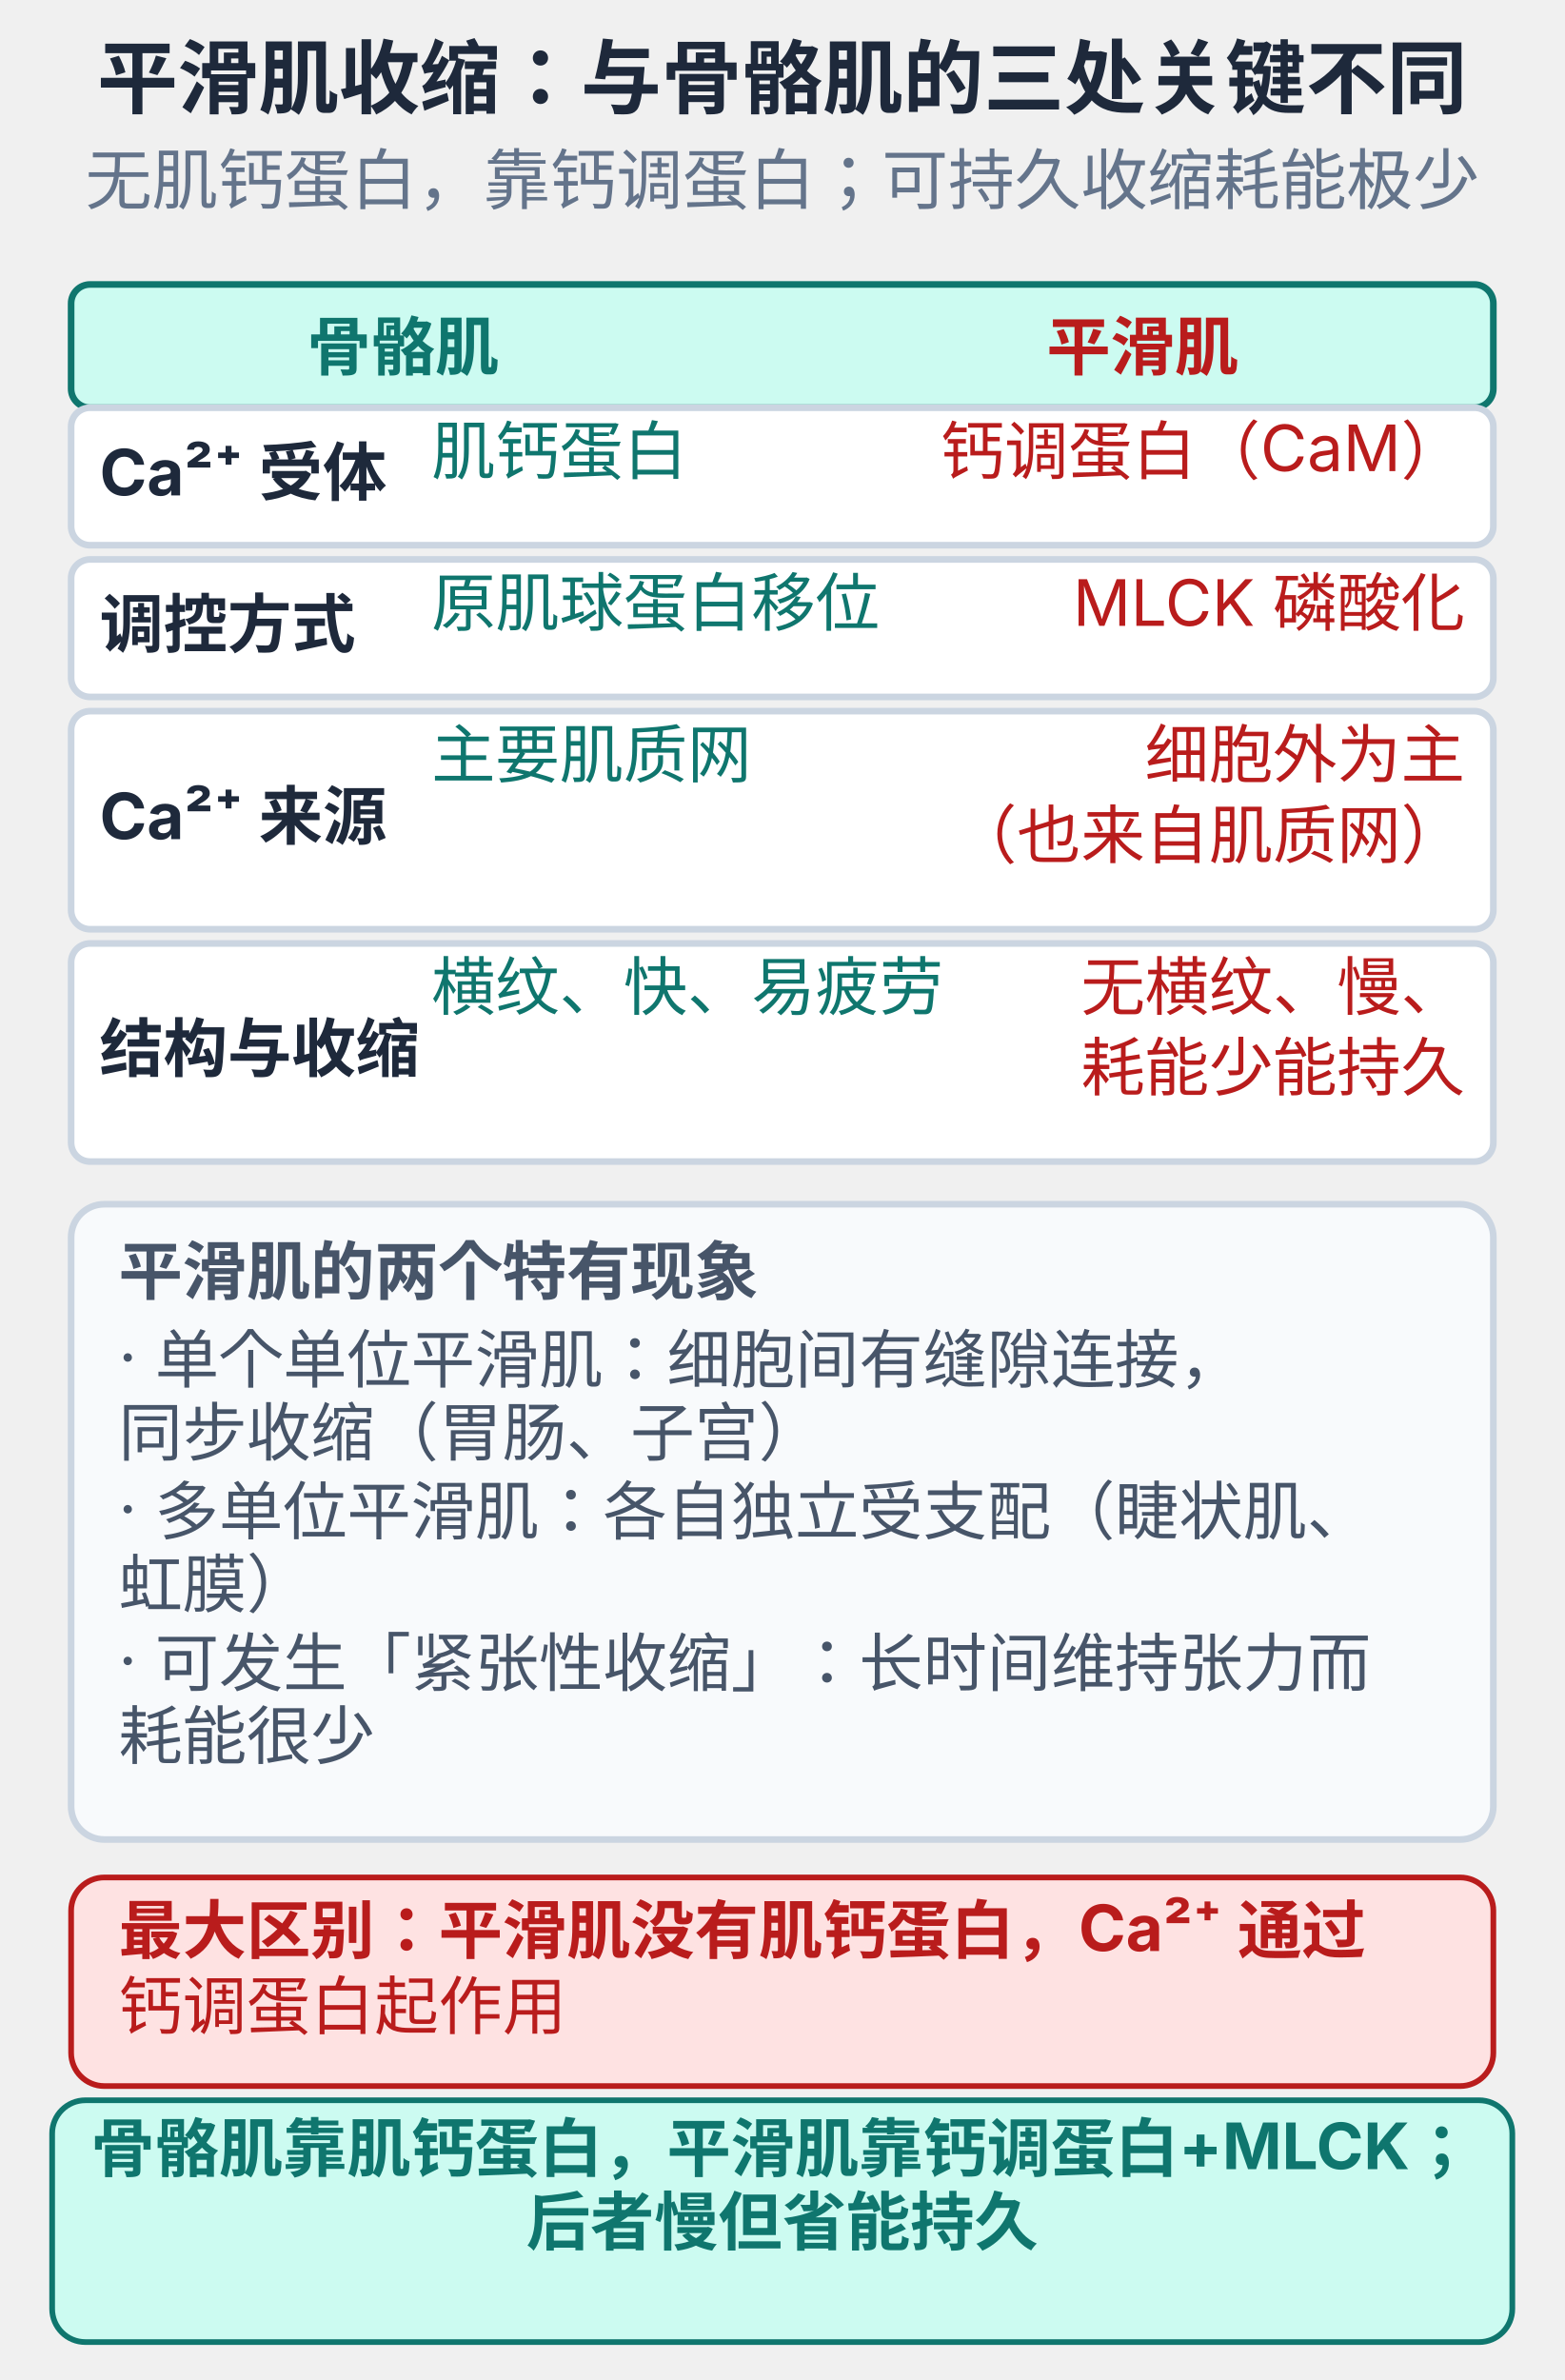
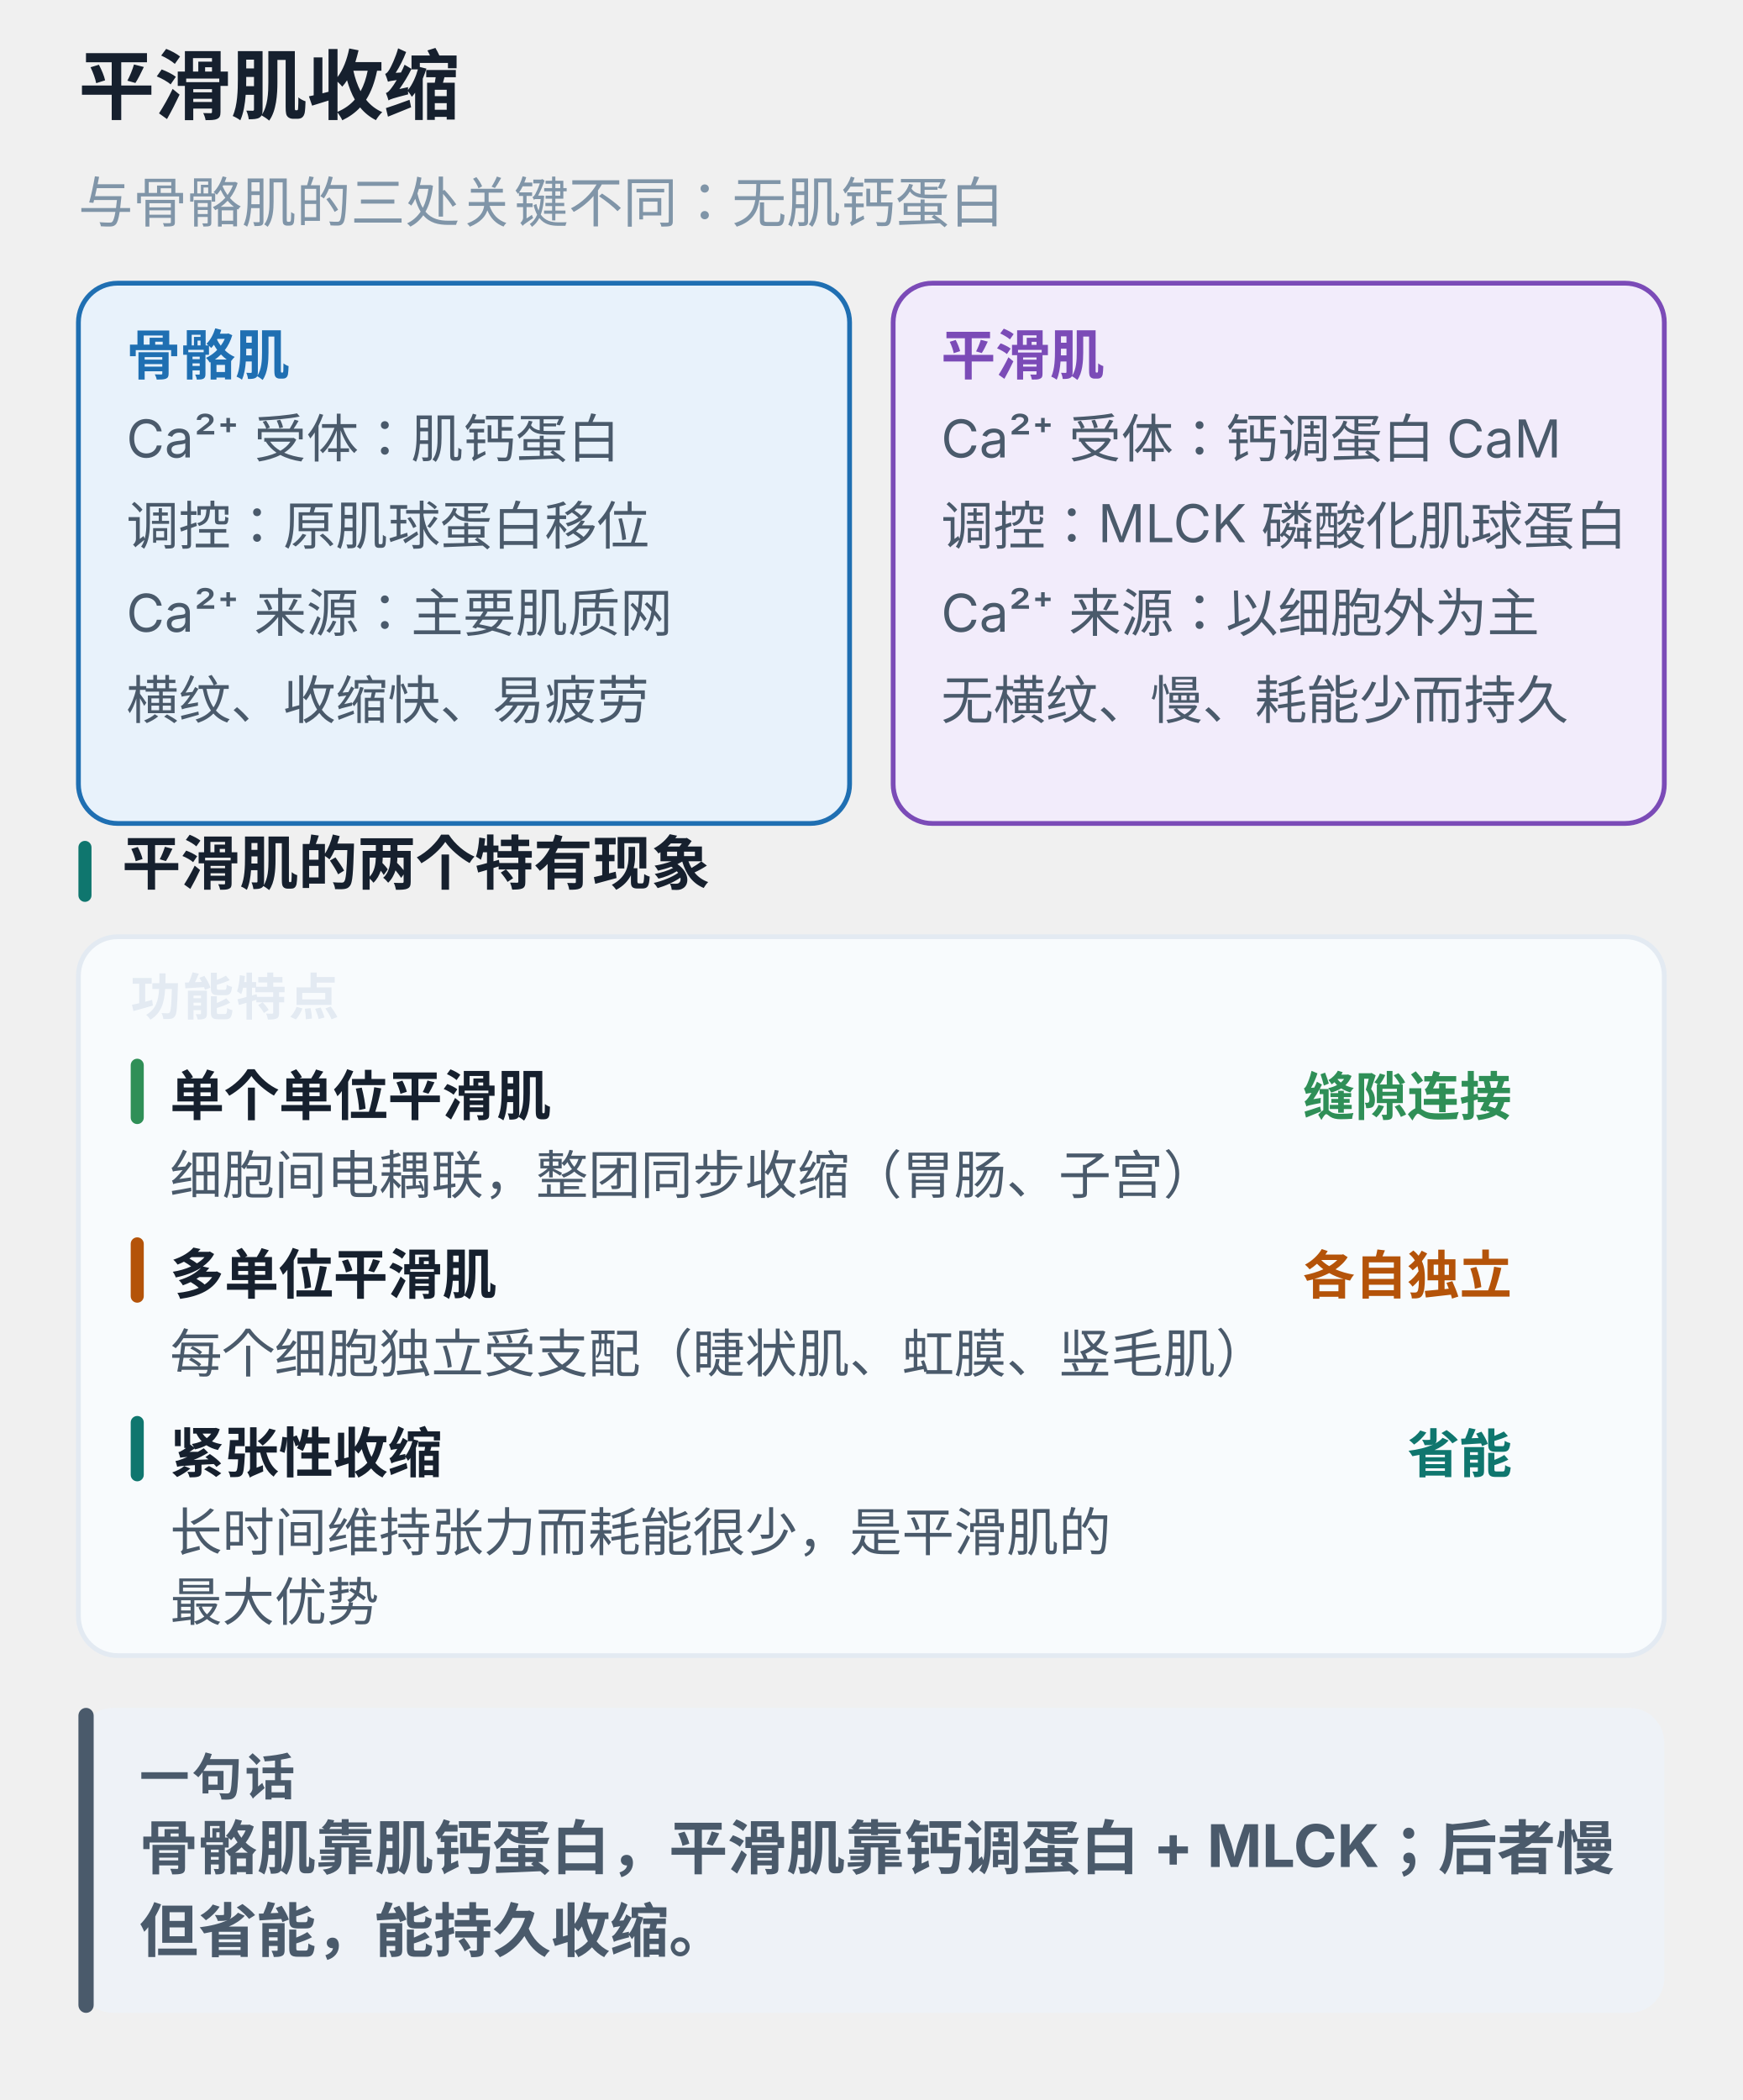
- <svg xmlns="http://www.w3.org/2000/svg" viewBox="0 0 330 502" width="100%" style="max-width:330px;display:block;margin:0 auto;background:#ffffff;border-radius:10px" role="img">
-   <text x="165.0" y="22.6" text-anchor="middle" font-size="17" font-weight="700" fill="#1e293b" font-family="-apple-system,'PingFang SC','Microsoft YaHei',sans-serif">平滑肌收缩：与骨骼肌的三处关键不同</text>
-   <text x="165.0" y="43.0" text-anchor="middle" font-size="14" font-weight="400" fill="#64748b" font-family="-apple-system,'PingFang SC','Microsoft YaHei',sans-serif">无肌钙蛋白，靠钙调蛋白；可持久收缩耗能极少</text>
-   <rect x="15.0" y="60.0" width="300.0" height="26.0" rx="4" fill="#ccfbf1" stroke="#0f766e" stroke-width="1.4" />
-   <text x="85.0" y="78.0" text-anchor="middle" font-size="13.5" font-weight="700" fill="#0f766e" font-family="-apple-system,'PingFang SC','Microsoft YaHei',sans-serif">骨骼肌</text>
-   <text x="241.0" y="78.0" text-anchor="middle" font-size="13.5" font-weight="700" fill="#b91c1c" font-family="-apple-system,'PingFang SC','Microsoft YaHei',sans-serif">平滑肌</text>
-   <rect x="15.0" y="86.0" width="300.0" height="29.0" rx="4" fill="#ffffff" stroke="#cbd5e1" stroke-width="1.4" />
-   <text x="21.0" y="104.5" text-anchor="start" font-size="13.5" font-weight="700" fill="#1e293b" font-family="-apple-system,'PingFang SC','Microsoft YaHei',sans-serif">Ca²⁺ 受体</text>
-   <text x="91.0" y="100.0" text-anchor="start" font-size="13.5" font-weight="400" fill="#0f766e" font-family="-apple-system,'PingFang SC','Microsoft YaHei',sans-serif">肌钙蛋白</text>
-   <text x="309.0" y="100.0" text-anchor="end" font-size="13.5" font-weight="400" fill="#b91c1c" font-family="-apple-system,'PingFang SC','Microsoft YaHei',sans-serif">钙调蛋白（CaM）</text>
-   <rect x="15.0" y="118.0" width="300.0" height="29.0" rx="4" fill="#ffffff" stroke="#cbd5e1" stroke-width="1.4" />
-   <text x="21.0" y="136.5" text-anchor="start" font-size="13.5" font-weight="700" fill="#1e293b" font-family="-apple-system,'PingFang SC','Microsoft YaHei',sans-serif">调控方式</text>
-   <text x="91.0" y="132.0" text-anchor="start" font-size="13.5" font-weight="400" fill="#0f766e" font-family="-apple-system,'PingFang SC','Microsoft YaHei',sans-serif">原肌球蛋白移位</text>
-   <text x="309.0" y="132.0" text-anchor="end" font-size="13.5" font-weight="400" fill="#b91c1c" font-family="-apple-system,'PingFang SC','Microsoft YaHei',sans-serif">MLCK 磷酸化</text>
-   <rect x="15.0" y="150.0" width="300.0" height="46.0" rx="4" fill="#ffffff" stroke="#cbd5e1" stroke-width="1.4" />
-   <text x="21.0" y="177.0" text-anchor="start" font-size="13.5" font-weight="700" fill="#1e293b" font-family="-apple-system,'PingFang SC','Microsoft YaHei',sans-serif">Ca²⁺ 来源</text>
-   <text x="91.0" y="164.0" text-anchor="start" font-size="13.5" font-weight="400" fill="#0f766e" font-family="-apple-system,'PingFang SC','Microsoft YaHei',sans-serif">主要肌质网</text>
-   <text x="309.0" y="164.0" text-anchor="end" font-size="13.5" font-weight="400" fill="#b91c1c" font-family="-apple-system,'PingFang SC','Microsoft YaHei',sans-serif">细胞外为主</text>
-   <text x="309.0" y="181.0" text-anchor="end" font-size="13.5" font-weight="400" fill="#b91c1c" font-family="-apple-system,'PingFang SC','Microsoft YaHei',sans-serif">（也来自肌质网）</text>
-   <rect x="15.0" y="199.0" width="300.0" height="46.0" rx="4" fill="#ffffff" stroke="#cbd5e1" stroke-width="1.4" />
-   <text x="21.0" y="226.0" text-anchor="start" font-size="13.5" font-weight="700" fill="#1e293b" font-family="-apple-system,'PingFang SC','Microsoft YaHei',sans-serif">结构与收缩</text>
-   <text x="91.0" y="213.0" text-anchor="start" font-size="13.5" font-weight="400" fill="#0f766e" font-family="-apple-system,'PingFang SC','Microsoft YaHei',sans-serif">横纹、快、易疲劳</text>
-   <text x="309.0" y="213.0" text-anchor="end" font-size="13.5" font-weight="400" fill="#b91c1c" font-family="-apple-system,'PingFang SC','Microsoft YaHei',sans-serif">无横纹、慢、</text>
-   <text x="309.0" y="230.0" text-anchor="end" font-size="13.5" font-weight="400" fill="#b91c1c" font-family="-apple-system,'PingFang SC','Microsoft YaHei',sans-serif">耗能少能持久</text>
-   <rect x="15.0" y="254.0" width="300.0" height="134.0" rx="7" fill="#f8fafc" stroke="#cbd5e1" stroke-width="1.4" />
-   <text x="25.0" y="273.0" text-anchor="start" font-size="13.5" font-weight="700" fill="#475569" font-family="-apple-system,'PingFang SC','Microsoft YaHei',sans-serif">平滑肌的两个特有现象</text>
-   <text x="25.0" y="291.0" text-anchor="start" font-size="13.5" font-weight="400" fill="#475569" font-family="-apple-system,'PingFang SC','Microsoft YaHei',sans-serif">· 单个单位平滑肌：细胞间有缝隙连接，</text>
-   <text x="25.0" y="307.0" text-anchor="start" font-size="13.5" font-weight="400" fill="#475569" font-family="-apple-system,'PingFang SC','Microsoft YaHei',sans-serif">同步收缩（胃肠、子宫）</text>
-   <text x="25.0" y="323.0" text-anchor="start" font-size="13.5" font-weight="400" fill="#475569" font-family="-apple-system,'PingFang SC','Microsoft YaHei',sans-serif">· 多单位平滑肌：各自独立受支配（睫状肌、</text>
-   <text x="25.0" y="339.0" text-anchor="start" font-size="13.5" font-weight="400" fill="#475569" font-family="-apple-system,'PingFang SC','Microsoft YaHei',sans-serif">虹膜）</text>
-   <text x="25.0" y="355.0" text-anchor="start" font-size="13.5" font-weight="400" fill="#475569" font-family="-apple-system,'PingFang SC','Microsoft YaHei',sans-serif">· 可发生「紧张性收缩」：长时间维持张力而</text>
-   <text x="25.0" y="371.0" text-anchor="start" font-size="13.5" font-weight="400" fill="#475569" font-family="-apple-system,'PingFang SC','Microsoft YaHei',sans-serif">耗能很少</text>
-   <rect x="15.0" y="396.0" width="300.0" height="44.0" rx="7" fill="#fee2e2" stroke="#b91c1c" stroke-width="1.2" />
-   <text x="25.0" y="412.0" text-anchor="start" font-size="13.5" font-weight="700" fill="#b91c1c" font-family="-apple-system,'PingFang SC','Microsoft YaHei',sans-serif">最大区别：平滑肌没有肌钙蛋白，Ca²⁺ 通过</text>
-   <text x="25.0" y="428.0" text-anchor="start" font-size="13.5" font-weight="400" fill="#b91c1c" font-family="-apple-system,'PingFang SC','Microsoft YaHei',sans-serif">钙调蛋白起作用</text>
-   <rect x="11.0" y="443.0" width="308.0" height="51.0" rx="7" fill="#ccfbf1" stroke="#0f766e" stroke-width="1.2" />
-   <text x="165.0" y="458.0" text-anchor="middle" font-size="13.5" font-weight="700" fill="#0f766e" font-family="-apple-system,'PingFang SC','Microsoft YaHei',sans-serif">骨骼肌靠肌钙蛋白，平滑肌靠钙调蛋白+MLCK；</text>
-   <text x="165.0" y="473.5" text-anchor="middle" font-size="13.5" font-weight="700" fill="#0f766e" font-family="-apple-system,'PingFang SC','Microsoft YaHei',sans-serif">后者慢但省能持久</text>
+ <svg xmlns="http://www.w3.org/2000/svg" viewBox="0 0 400 482" width="100%" style="max-width:400px;display:block;margin:0 auto;background:#ffffff;border-radius:12px" role="img" aria-label="平滑肌收缩">
+   <text x="18.0" y="26.0" font-size="17.5" font-weight="700" fill="#16202e" font-family="-apple-system,BlinkMacSystemFont,'PingFang SC','Microsoft YaHei',sans-serif">平滑肌收缩</text>
+   <text x="18.0" y="51.0" font-size="12.5" font-weight="400" fill="#8095a8" font-family="-apple-system,BlinkMacSystemFont,'PingFang SC','Microsoft YaHei',sans-serif">与骨骼肌的三处关键不同：无肌钙蛋白</text>
+   <rect x="18.0" y="65.0" width="177.0" height="124.0" rx="9" fill="#e8f2fb" stroke="#1f6fb2" stroke-width="1.1" />
+   <text x="29.0" y="86.0" font-size="12.5" font-weight="700" fill="#1f6fb2" font-family="-apple-system,BlinkMacSystemFont,'PingFang SC','Microsoft YaHei',sans-serif">骨骼肌</text>
+   <text x="29.0" y="105.0" font-size="12" font-weight="400" fill="#4a5a6b" font-family="-apple-system,BlinkMacSystemFont,'PingFang SC','Microsoft YaHei',sans-serif">Ca²⁺ 受体：肌钙蛋白</text>
+   <text x="29.0" y="125.0" font-size="12" font-weight="400" fill="#4a5a6b" font-family="-apple-system,BlinkMacSystemFont,'PingFang SC','Microsoft YaHei',sans-serif">调控：原肌球蛋白移位</text>
+   <text x="29.0" y="145.0" font-size="12" font-weight="400" fill="#4a5a6b" font-family="-apple-system,BlinkMacSystemFont,'PingFang SC','Microsoft YaHei',sans-serif">Ca²⁺ 来源：主要肌质网</text>
+   <text x="29.0" y="165.0" font-size="12" font-weight="400" fill="#4a5a6b" font-family="-apple-system,BlinkMacSystemFont,'PingFang SC','Microsoft YaHei',sans-serif">横纹、收缩快、易疲劳</text>
+   <rect x="205.0" y="65.0" width="177.0" height="124.0" rx="9" fill="#f2ecfb" stroke="#7b4bb7" stroke-width="1.1" />
+   <text x="216.0" y="86.0" font-size="12.5" font-weight="700" fill="#7b4bb7" font-family="-apple-system,BlinkMacSystemFont,'PingFang SC','Microsoft YaHei',sans-serif">平滑肌</text>
+   <text x="216.0" y="105.0" font-size="12" font-weight="400" fill="#4a5a6b" font-family="-apple-system,BlinkMacSystemFont,'PingFang SC','Microsoft YaHei',sans-serif">Ca²⁺ 受体：钙调蛋白 CaM</text>
+   <text x="216.0" y="125.0" font-size="12" font-weight="400" fill="#4a5a6b" font-family="-apple-system,BlinkMacSystemFont,'PingFang SC','Microsoft YaHei',sans-serif">调控：MLCK 磷酸化肌球蛋白</text>
+   <text x="216.0" y="145.0" font-size="12" font-weight="400" fill="#4a5a6b" font-family="-apple-system,BlinkMacSystemFont,'PingFang SC','Microsoft YaHei',sans-serif">Ca²⁺ 来源：以细胞外为主</text>
+   <text x="216.0" y="165.0" font-size="12" font-weight="400" fill="#4a5a6b" font-family="-apple-system,BlinkMacSystemFont,'PingFang SC','Microsoft YaHei',sans-serif">无横纹、慢、耗能少而持久</text>
+   <rect x="18.0" y="193.0" width="3.0" height="14.0" rx="1.5" fill="#0f766e" />
+   <text x="28.0" y="203.0" font-size="13.5" font-weight="700" fill="#16202e" font-family="-apple-system,BlinkMacSystemFont,'PingFang SC','Microsoft YaHei',sans-serif">平滑肌的两个特有现象</text>
+   <rect x="18.0" y="215.0" width="364.0" height="165.0" rx="9" fill="#f8fbfd" stroke="#e3eaf2" stroke-width="1.1" />
+   <text x="30.0" y="233.0" font-size="11.5" font-weight="700" fill="#e3eaf2" letter-spacing="0.6" font-family="-apple-system,BlinkMacSystemFont,'PingFang SC','Microsoft YaHei',sans-serif">功能特点</text>
+   <rect x="30.0" y="243.0" width="3.0" height="15.0" rx="1.5" fill="#2f8f57" />
+   <text x="39.0" y="256.0" font-size="12.5" font-weight="700" fill="#16202e" font-family="-apple-system,BlinkMacSystemFont,'PingFang SC','Microsoft YaHei',sans-serif">单个单位平滑肌</text>
+   <text x="347.0" y="256.0" text-anchor="end" font-size="12" font-weight="700" fill="#2f8f57" font-family="-apple-system,BlinkMacSystemFont,'PingFang SC','Microsoft YaHei',sans-serif">缝隙连接</text>
+   <text x="39.0" y="274.0" font-size="12" font-weight="400" fill="#4a5a6b" font-family="-apple-system,BlinkMacSystemFont,'PingFang SC','Microsoft YaHei',sans-serif">细胞间电耦联，整团同步收缩（胃肠、子宫）</text>
+   <rect x="30.0" y="284.0" width="3.0" height="15.0" rx="1.5" fill="#b45309" />
+   <text x="39.0" y="297.0" font-size="12.5" font-weight="700" fill="#16202e" font-family="-apple-system,BlinkMacSystemFont,'PingFang SC','Microsoft YaHei',sans-serif">多单位平滑肌</text>
+   <text x="347.0" y="297.0" text-anchor="end" font-size="12" font-weight="700" fill="#b45309" font-family="-apple-system,BlinkMacSystemFont,'PingFang SC','Microsoft YaHei',sans-serif">各自独立</text>
+   <text x="39.0" y="315.0" font-size="12" font-weight="400" fill="#4a5a6b" font-family="-apple-system,BlinkMacSystemFont,'PingFang SC','Microsoft YaHei',sans-serif">每个细胞独立受支配（睫状肌、虹膜、竖毛肌）</text>
+   <rect x="30.0" y="325.0" width="3.0" height="15.0" rx="1.5" fill="#0f766e" />
+   <text x="39.0" y="338.0" font-size="12.5" font-weight="700" fill="#16202e" font-family="-apple-system,BlinkMacSystemFont,'PingFang SC','Microsoft YaHei',sans-serif">紧张性收缩</text>
+   <text x="347.0" y="338.0" text-anchor="end" font-size="12" font-weight="700" fill="#0f766e" font-family="-apple-system,BlinkMacSystemFont,'PingFang SC','Microsoft YaHei',sans-serif">省能</text>
+   <text x="39.0" y="356.0" font-size="12" font-weight="400" fill="#4a5a6b" font-family="-apple-system,BlinkMacSystemFont,'PingFang SC','Microsoft YaHei',sans-serif">长时间维持张力而耗能很少，是平滑肌的</text>
+   <text x="39.0" y="372.0" font-size="12" font-weight="400" fill="#4a5a6b" font-family="-apple-system,BlinkMacSystemFont,'PingFang SC','Microsoft YaHei',sans-serif">最大优势</text>
+   <rect x="18.0" y="392.0" width="364.0" height="70.0" rx="8" fill="#eef2f7" />
+   <rect x="18.0" y="392.0" width="3.5" height="70.0" rx="1.8" fill="#4a5a6b" />
+   <text x="32.0" y="412.0" font-size="11.5" font-weight="700" fill="#4a5a6b" letter-spacing="0.6" font-family="-apple-system,BlinkMacSystemFont,'PingFang SC','Microsoft YaHei',sans-serif">一句话</text>
+   <text x="32.0" y="429.0" font-size="13.5" font-weight="700" fill="#4a5a6b" font-family="-apple-system,BlinkMacSystemFont,'PingFang SC','Microsoft YaHei',sans-serif">骨骼肌靠肌钙蛋白，平滑肌靠钙调蛋白 + MLCK；后者慢</text>
+   <text x="32.0" y="448.0" font-size="13.5" font-weight="700" fill="#4a5a6b" font-family="-apple-system,BlinkMacSystemFont,'PingFang SC','Microsoft YaHei',sans-serif">但省能，能持久收缩。</text>
</svg>
